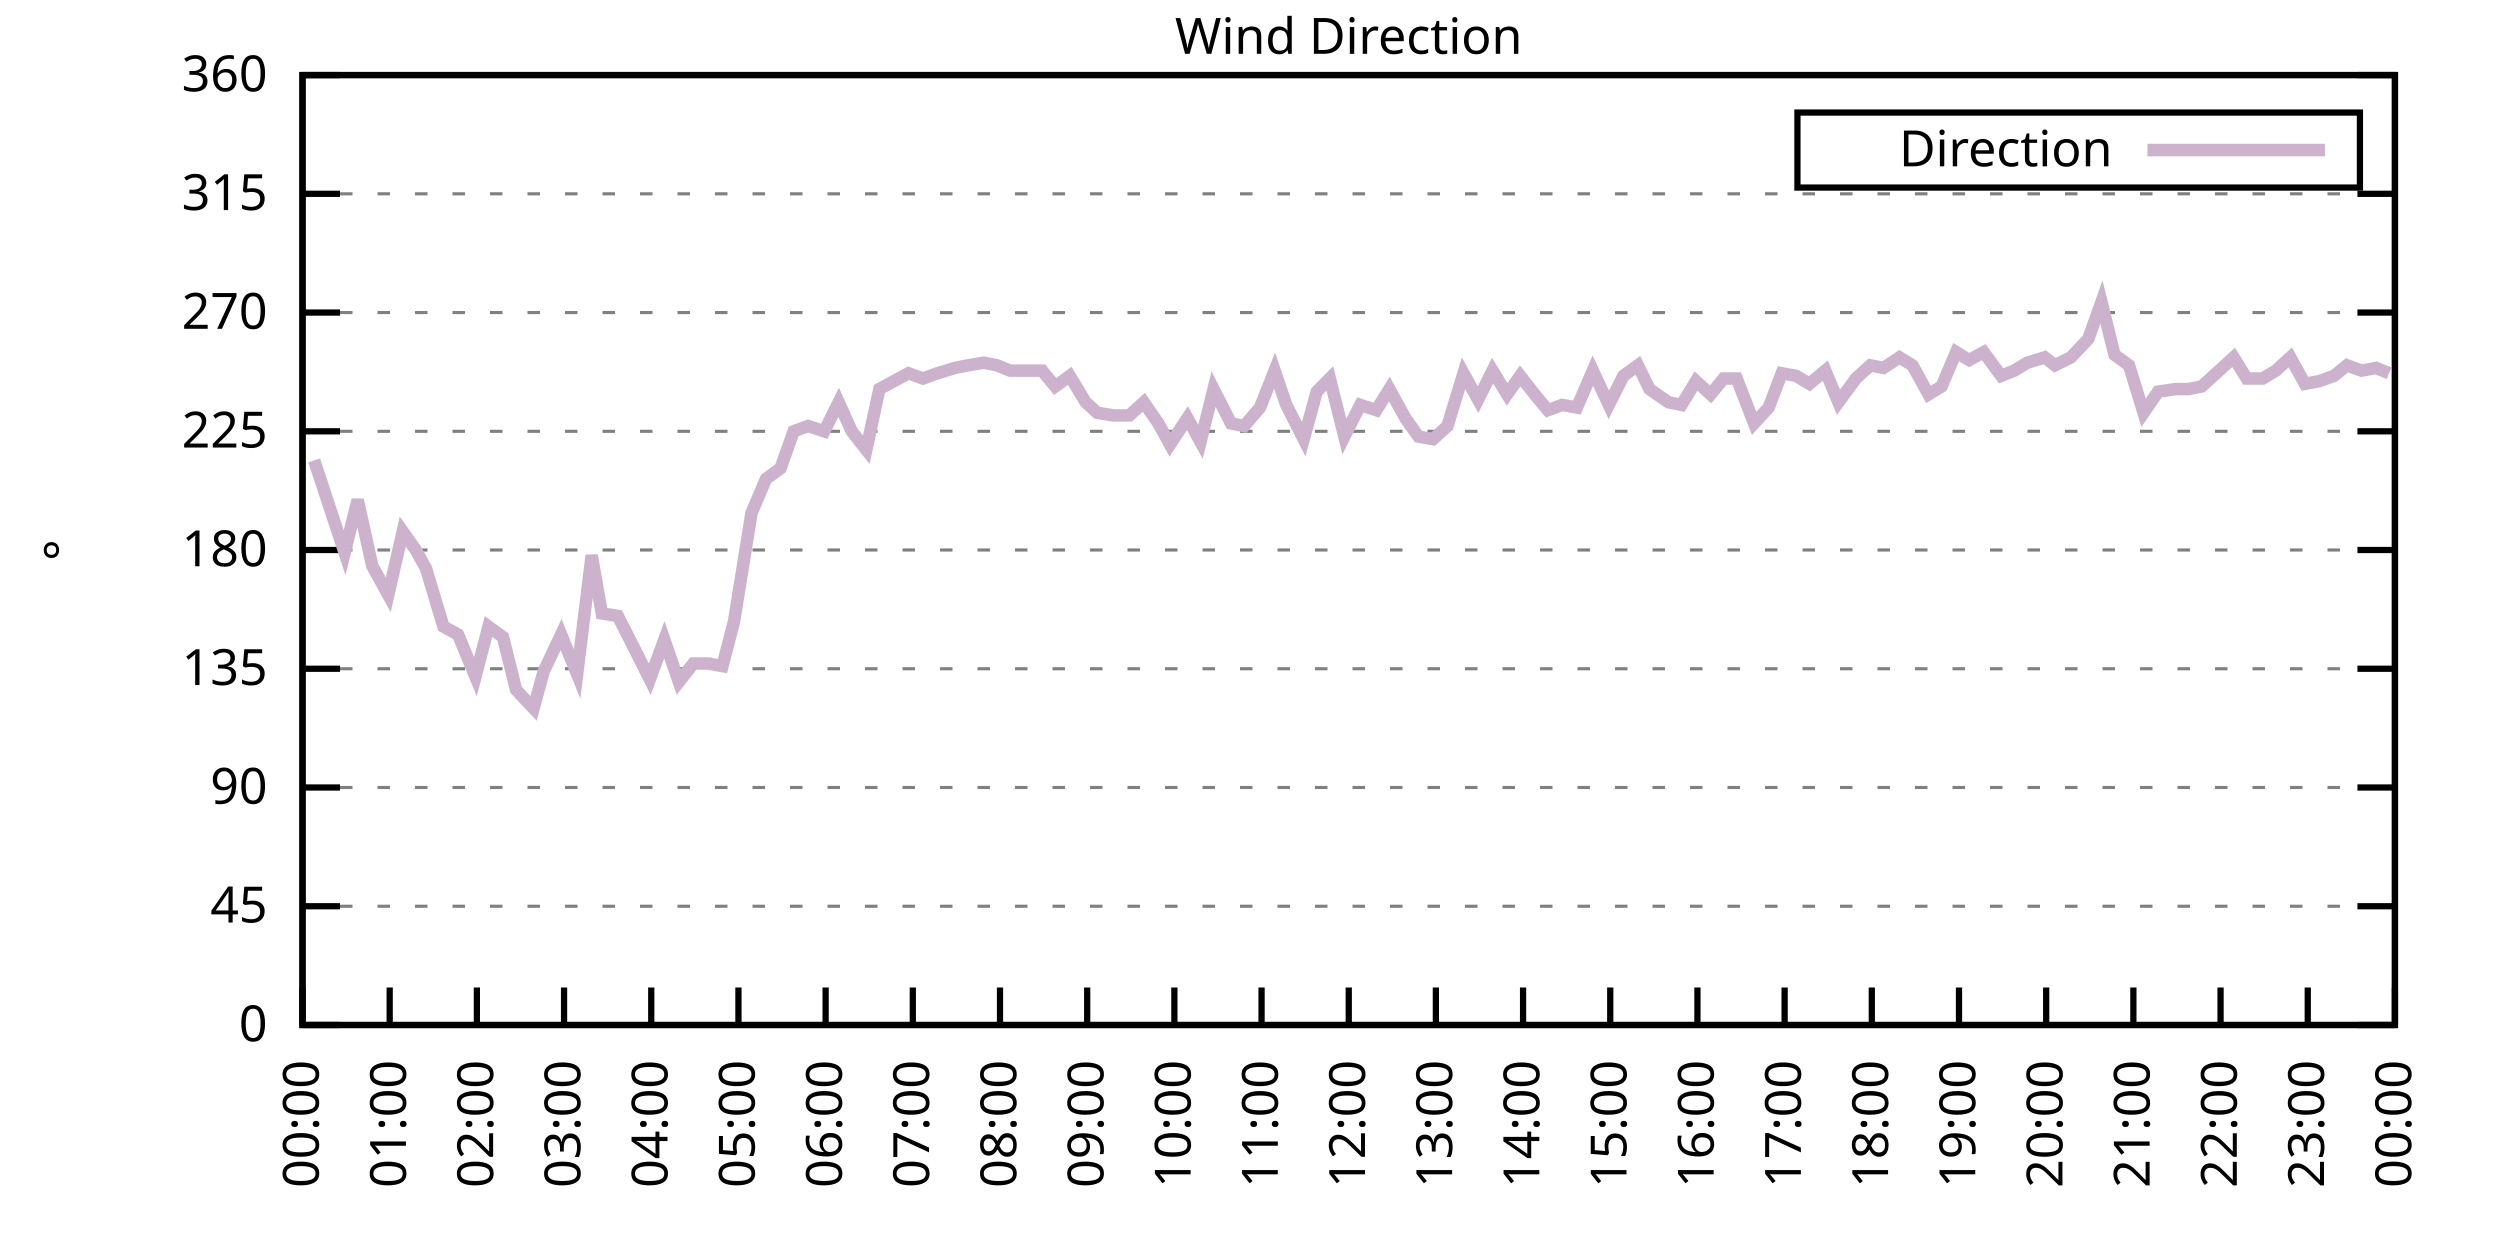
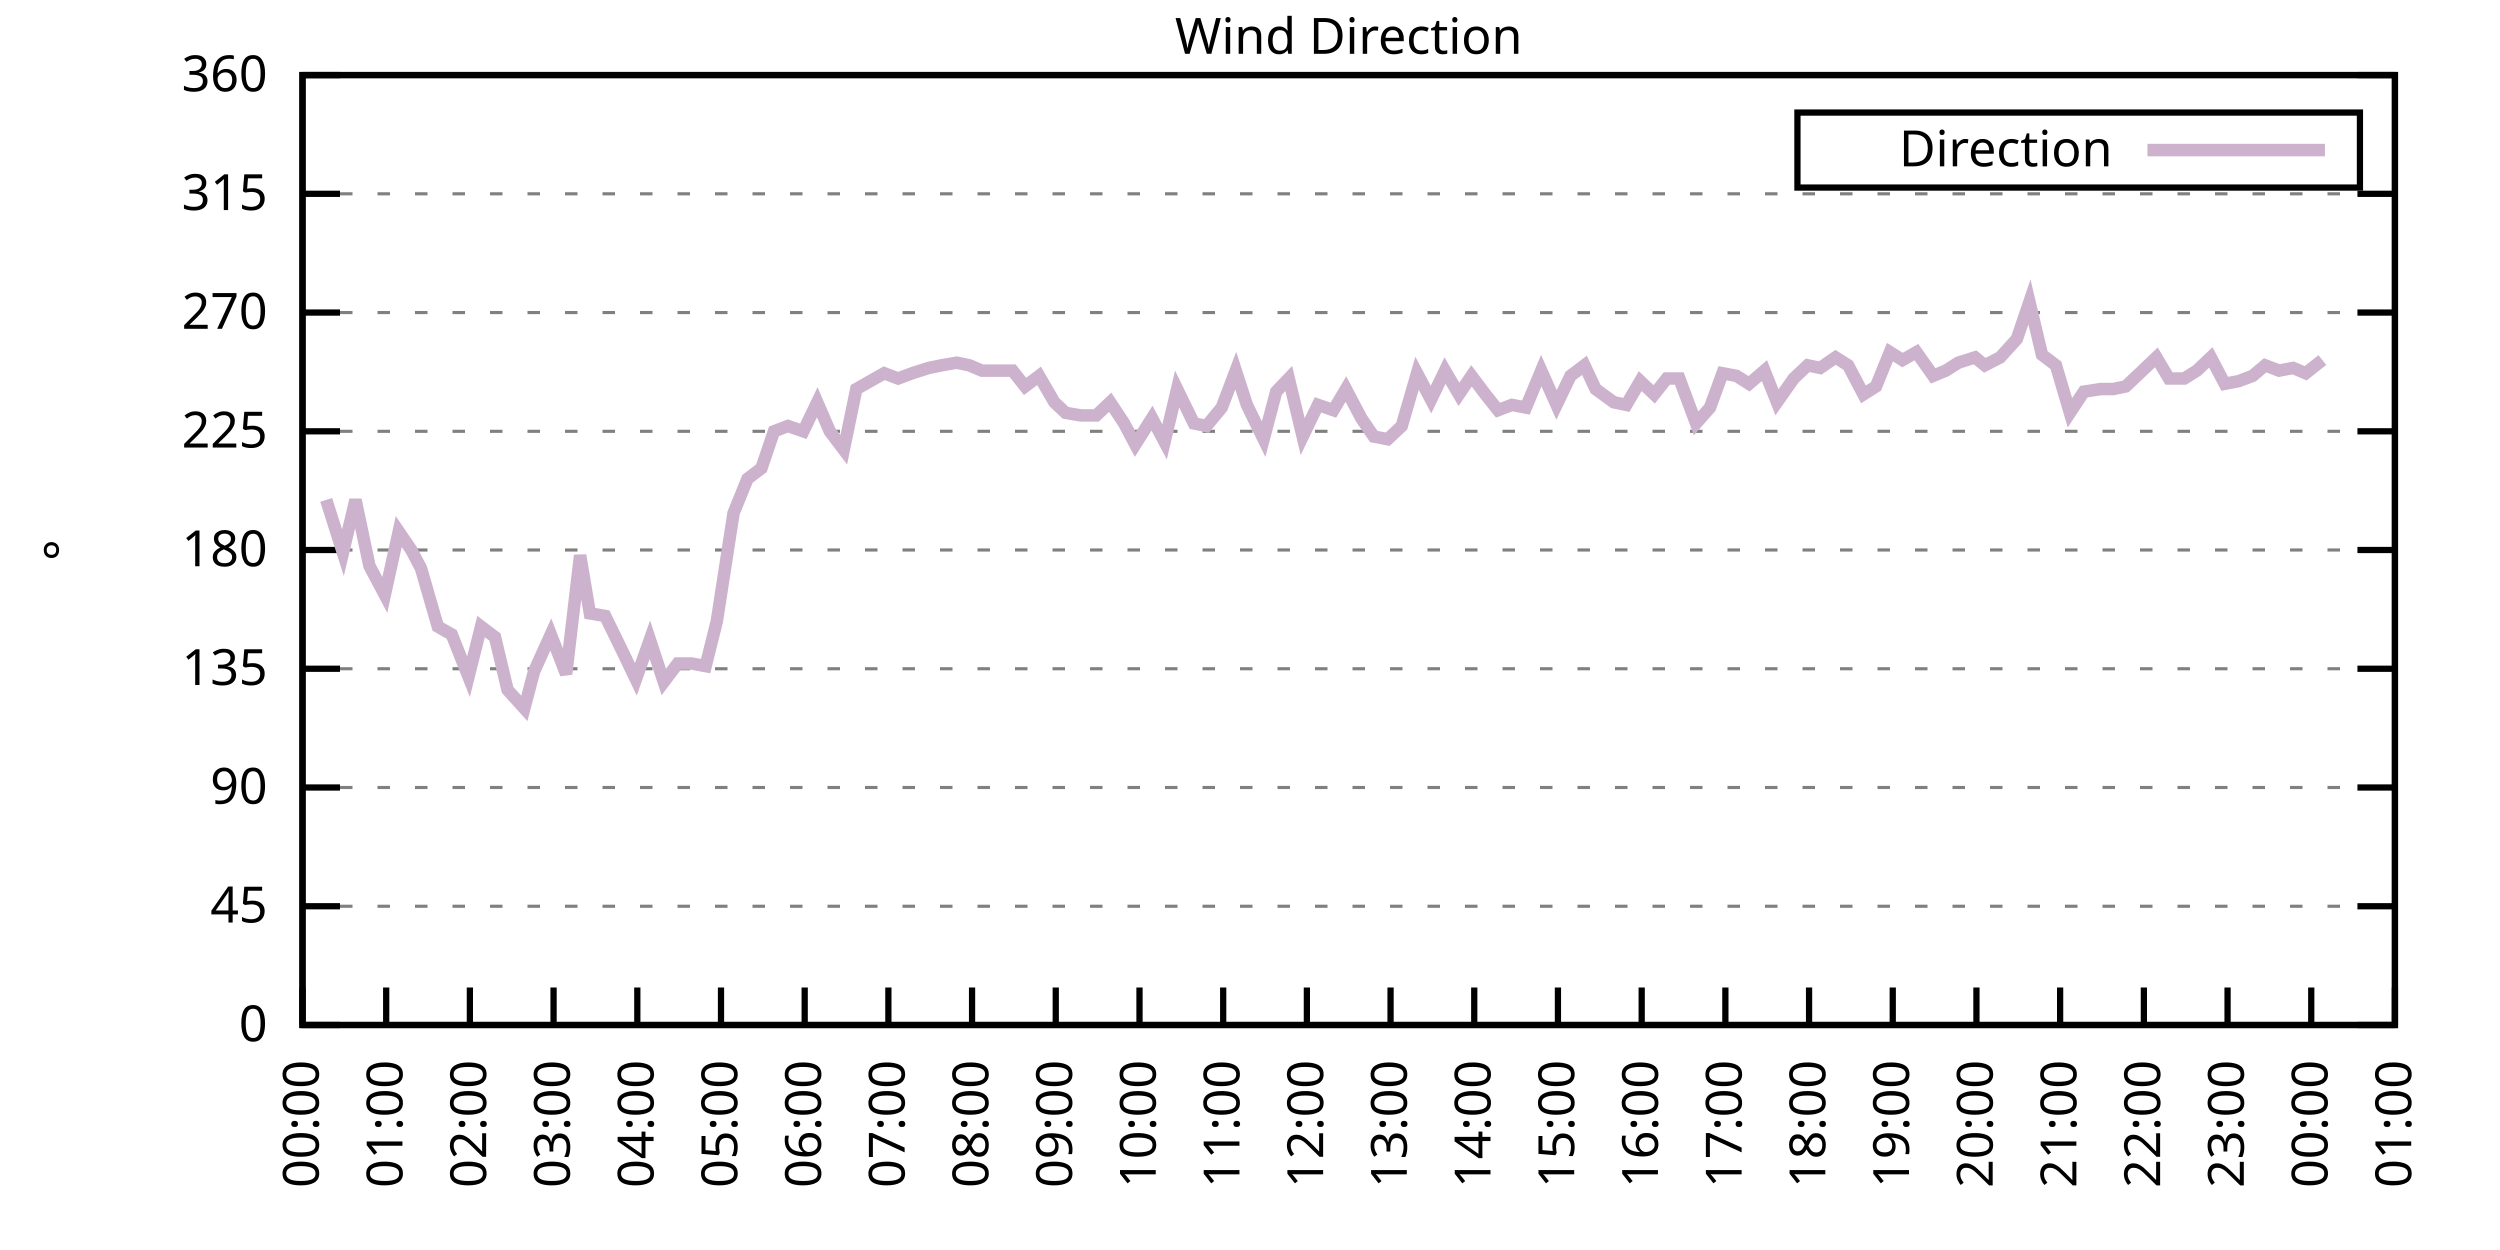
<svg xmlns="http://www.w3.org/2000/svg" xmlns:xlink="http://www.w3.org/1999/xlink" width="400" height="200" viewBox="0 0 400 200">
  <g id="gnuplot_canvas">
    <rect x="0" y="0" width="400" height="200" fill="none" />
    <defs>
      <circle id="gpDot" r="0.5" stroke-width="0.5" stroke="currentColor" />
      <path id="gpPt0" stroke-width="0.333" stroke="currentColor" d="M-1,0 h2 M0,-1 v2" />
      <path id="gpPt1" stroke-width="0.333" stroke="currentColor" d="M-1,-1 L1,1 M1,-1 L-1,1" />
      <path id="gpPt2" stroke-width="0.333" stroke="currentColor" d="M-1,0 L1,0 M0,-1 L0,1 M-1,-1 L1,1 M-1,1 L1,-1" />
      <rect id="gpPt3" stroke-width="0.333" stroke="currentColor" x="-1" y="-1" width="2" height="2" />
      <rect id="gpPt4" stroke-width="0.333" stroke="currentColor" fill="currentColor" x="-1" y="-1" width="2" height="2" />
      <circle id="gpPt5" stroke-width="0.333" stroke="currentColor" cx="0" cy="0" r="1" />
      <use xlink:href="#gpPt5" id="gpPt6" fill="currentColor" stroke="none" />
      <path id="gpPt7" stroke-width="0.333" stroke="currentColor" d="M0,-1.33 L-1.33,0.67 L1.33,0.67 z" />
      <use xlink:href="#gpPt7" id="gpPt8" fill="currentColor" stroke="none" />
      <use xlink:href="#gpPt7" id="gpPt9" stroke="currentColor" transform="rotate(180)" />
      <use xlink:href="#gpPt9" id="gpPt10" fill="currentColor" stroke="none" />
      <use xlink:href="#gpPt3" id="gpPt11" stroke="currentColor" transform="rotate(45)" />
      <use xlink:href="#gpPt11" id="gpPt12" fill="currentColor" stroke="none" />
      <path id="gpPt13" stroke-width="0.333" stroke="currentColor" d="M0,1.330 L1.265,0.411 L0.782,-1.067 L-0.782,-1.076 L-1.265,0.411 z" />
      <use xlink:href="#gpPt13" id="gpPt14" fill="currentColor" stroke="none" />
      <filter id="textbox" filterUnits="objectBoundingBox" x="0" y="0" height="1" width="1">
        <feFlood flood-color="white" flood-opacity="1" result="bgnd" />
        <feComposite in="SourceGraphic" in2="bgnd" operator="atop" />
      </filter>
      <filter id="greybox" filterUnits="objectBoundingBox" x="0" y="0" height="1" width="1">
        <feFlood flood-color="lightgrey" flood-opacity="1" result="grey" />
        <feComposite in="SourceGraphic" in2="grey" operator="atop" />
      </filter>
    </defs>
    <g fill="none" color="white" stroke="currentColor" stroke-width="1.00" stroke-linecap="butt" stroke-linejoin="miter">
</g>
    <g fill="none" color="black" stroke="currentColor" stroke-width="1.00" stroke-linecap="butt" stroke-linejoin="miter">
      <g stroke="none" shape-rendering="crispEdges">
        <polygon fill="rgb(255, 255, 255)" points="48.40,164.00 383.18,164.00 383.18,12.02 48.40,12.02 " />
      </g>
    </g>
    <g fill="none" color="black" stroke="currentColor" stroke-width="1.00" stroke-linecap="butt" stroke-linejoin="miter">
</g>
    <g fill="none" color="black" stroke="black" stroke-width="0.50" stroke-linecap="butt" stroke-linejoin="miter">
</g>
    <g fill="none" color="gray" stroke="currentColor" stroke-width="0.50" stroke-linecap="butt" stroke-linejoin="miter">
      <path stroke="gray" stroke-dasharray="2,4" class="gridline" d="M48.40,164.00 L383.19,164.00  " />
    </g>
    <g fill="none" color="gray" stroke="gray" stroke-width="1.00" stroke-linecap="butt" stroke-linejoin="miter">
</g>
    <g fill="none" color="black" stroke="currentColor" stroke-width="1.00" stroke-linecap="butt" stroke-linejoin="miter">
      <path stroke="black" d="M48.40,164.00 L54.40,164.00 M383.19,164.00 L377.19,164.00  " />
      <g transform="translate(42.80,166.60)" stroke="none" fill="black" font-family="Sans" font-size="8.00" text-anchor="end">
        <text>
          <tspan font-family="Sans"> 0</tspan>
        </text>
      </g>
    </g>
    <g fill="none" color="black" stroke="currentColor" stroke-width="1.00" stroke-linecap="butt" stroke-linejoin="miter">
</g>
    <g fill="none" color="black" stroke="black" stroke-width="0.50" stroke-linecap="butt" stroke-linejoin="miter">
</g>
    <g fill="none" color="gray" stroke="currentColor" stroke-width="0.50" stroke-linecap="butt" stroke-linejoin="miter">
      <path stroke="gray" stroke-dasharray="2,4" class="gridline" d="M48.40,145.00 L383.19,145.00  " />
    </g>
    <g fill="none" color="gray" stroke="gray" stroke-width="1.00" stroke-linecap="butt" stroke-linejoin="miter">
</g>
    <g fill="none" color="black" stroke="currentColor" stroke-width="1.00" stroke-linecap="butt" stroke-linejoin="miter">
      <path stroke="black" d="M48.40,145.00 L54.40,145.00 M383.19,145.00 L377.19,145.00  " />
      <g transform="translate(42.80,147.60)" stroke="none" fill="black" font-family="Sans" font-size="8.00" text-anchor="end">
        <text>
          <tspan font-family="Sans"> 45</tspan>
        </text>
      </g>
    </g>
    <g fill="none" color="black" stroke="currentColor" stroke-width="1.00" stroke-linecap="butt" stroke-linejoin="miter">
</g>
    <g fill="none" color="black" stroke="black" stroke-width="0.50" stroke-linecap="butt" stroke-linejoin="miter">
</g>
    <g fill="none" color="gray" stroke="currentColor" stroke-width="0.50" stroke-linecap="butt" stroke-linejoin="miter">
      <path stroke="gray" stroke-dasharray="2,4" class="gridline" d="M48.40,126.00 L383.19,126.00  " />
    </g>
    <g fill="none" color="gray" stroke="gray" stroke-width="1.00" stroke-linecap="butt" stroke-linejoin="miter">
</g>
    <g fill="none" color="black" stroke="currentColor" stroke-width="1.00" stroke-linecap="butt" stroke-linejoin="miter">
      <path stroke="black" d="M48.40,126.00 L54.40,126.00 M383.19,126.00 L377.19,126.00  " />
      <g transform="translate(42.80,128.60)" stroke="none" fill="black" font-family="Sans" font-size="8.00" text-anchor="end">
        <text>
          <tspan font-family="Sans"> 90</tspan>
        </text>
      </g>
    </g>
    <g fill="none" color="black" stroke="currentColor" stroke-width="1.00" stroke-linecap="butt" stroke-linejoin="miter">
</g>
    <g fill="none" color="black" stroke="black" stroke-width="0.50" stroke-linecap="butt" stroke-linejoin="miter">
</g>
    <g fill="none" color="gray" stroke="currentColor" stroke-width="0.50" stroke-linecap="butt" stroke-linejoin="miter">
      <path stroke="gray" stroke-dasharray="2,4" class="gridline" d="M48.40,107.00 L383.19,107.00  " />
    </g>
    <g fill="none" color="gray" stroke="gray" stroke-width="1.00" stroke-linecap="butt" stroke-linejoin="miter">
</g>
    <g fill="none" color="black" stroke="currentColor" stroke-width="1.00" stroke-linecap="butt" stroke-linejoin="miter">
      <path stroke="black" d="M48.40,107.00 L54.40,107.00 M383.19,107.00 L377.19,107.00  " />
      <g transform="translate(42.80,109.60)" stroke="none" fill="black" font-family="Sans" font-size="8.00" text-anchor="end">
        <text>
          <tspan font-family="Sans"> 135</tspan>
        </text>
      </g>
    </g>
    <g fill="none" color="black" stroke="currentColor" stroke-width="1.00" stroke-linecap="butt" stroke-linejoin="miter">
</g>
    <g fill="none" color="black" stroke="black" stroke-width="0.50" stroke-linecap="butt" stroke-linejoin="miter">
</g>
    <g fill="none" color="gray" stroke="currentColor" stroke-width="0.50" stroke-linecap="butt" stroke-linejoin="miter">
      <path stroke="gray" stroke-dasharray="2,4" class="gridline" d="M48.40,88.00 L383.19,88.00  " />
    </g>
    <g fill="none" color="gray" stroke="gray" stroke-width="1.00" stroke-linecap="butt" stroke-linejoin="miter">
</g>
    <g fill="none" color="black" stroke="currentColor" stroke-width="1.00" stroke-linecap="butt" stroke-linejoin="miter">
      <path stroke="black" d="M48.40,88.00 L54.40,88.00 M383.19,88.00 L377.19,88.00  " />
      <g transform="translate(42.80,90.60)" stroke="none" fill="black" font-family="Sans" font-size="8.00" text-anchor="end">
        <text>
          <tspan font-family="Sans"> 180</tspan>
        </text>
      </g>
    </g>
    <g fill="none" color="black" stroke="currentColor" stroke-width="1.00" stroke-linecap="butt" stroke-linejoin="miter">
</g>
    <g fill="none" color="black" stroke="black" stroke-width="0.50" stroke-linecap="butt" stroke-linejoin="miter">
</g>
    <g fill="none" color="gray" stroke="currentColor" stroke-width="0.50" stroke-linecap="butt" stroke-linejoin="miter">
      <path stroke="gray" stroke-dasharray="2,4" class="gridline" d="M48.40,69.01 L383.19,69.01  " />
    </g>
    <g fill="none" color="gray" stroke="gray" stroke-width="1.00" stroke-linecap="butt" stroke-linejoin="miter">
</g>
    <g fill="none" color="black" stroke="currentColor" stroke-width="1.00" stroke-linecap="butt" stroke-linejoin="miter">
      <path stroke="black" d="M48.40,69.01 L54.40,69.01 M383.19,69.01 L377.19,69.01  " />
      <g transform="translate(42.80,71.61)" stroke="none" fill="black" font-family="Sans" font-size="8.00" text-anchor="end">
        <text>
          <tspan font-family="Sans"> 225</tspan>
        </text>
      </g>
    </g>
    <g fill="none" color="black" stroke="currentColor" stroke-width="1.00" stroke-linecap="butt" stroke-linejoin="miter">
</g>
    <g fill="none" color="black" stroke="black" stroke-width="0.50" stroke-linecap="butt" stroke-linejoin="miter">
</g>
    <g fill="none" color="gray" stroke="currentColor" stroke-width="0.50" stroke-linecap="butt" stroke-linejoin="miter">
      <path stroke="gray" stroke-dasharray="2,4" class="gridline" d="M48.40,50.01 L383.19,50.01  " />
    </g>
    <g fill="none" color="gray" stroke="gray" stroke-width="1.00" stroke-linecap="butt" stroke-linejoin="miter">
</g>
    <g fill="none" color="black" stroke="currentColor" stroke-width="1.00" stroke-linecap="butt" stroke-linejoin="miter">
      <path stroke="black" d="M48.40,50.01 L54.40,50.01 M383.19,50.01 L377.19,50.01  " />
      <g transform="translate(42.80,52.61)" stroke="none" fill="black" font-family="Sans" font-size="8.00" text-anchor="end">
        <text>
          <tspan font-family="Sans"> 270</tspan>
        </text>
      </g>
    </g>
    <g fill="none" color="black" stroke="currentColor" stroke-width="1.00" stroke-linecap="butt" stroke-linejoin="miter">
</g>
    <g fill="none" color="black" stroke="black" stroke-width="0.50" stroke-linecap="butt" stroke-linejoin="miter">
</g>
    <g fill="none" color="gray" stroke="currentColor" stroke-width="0.50" stroke-linecap="butt" stroke-linejoin="miter">
      <path stroke="gray" stroke-dasharray="2,4" class="gridline" d="M48.40,31.01 L383.19,31.01  " />
    </g>
    <g fill="none" color="gray" stroke="gray" stroke-width="1.00" stroke-linecap="butt" stroke-linejoin="miter">
</g>
    <g fill="none" color="black" stroke="currentColor" stroke-width="1.00" stroke-linecap="butt" stroke-linejoin="miter">
      <path stroke="black" d="M48.40,31.01 L54.40,31.01 M383.19,31.01 L377.19,31.01  " />
      <g transform="translate(42.80,33.61)" stroke="none" fill="black" font-family="Sans" font-size="8.00" text-anchor="end">
        <text>
          <tspan font-family="Sans"> 315</tspan>
        </text>
      </g>
    </g>
    <g fill="none" color="black" stroke="currentColor" stroke-width="1.00" stroke-linecap="butt" stroke-linejoin="miter">
</g>
    <g fill="none" color="black" stroke="black" stroke-width="0.50" stroke-linecap="butt" stroke-linejoin="miter">
</g>
    <g fill="none" color="gray" stroke="currentColor" stroke-width="0.50" stroke-linecap="butt" stroke-linejoin="miter">
      <path stroke="gray" stroke-dasharray="2,4" class="gridline" d="M48.40,12.01 L383.19,12.01  " />
    </g>
    <g fill="none" color="gray" stroke="gray" stroke-width="1.00" stroke-linecap="butt" stroke-linejoin="miter">
</g>
    <g fill="none" color="black" stroke="currentColor" stroke-width="1.00" stroke-linecap="butt" stroke-linejoin="miter">
      <path stroke="black" d="M48.40,12.01 L54.40,12.01 M383.19,12.01 L377.19,12.01  " />
      <g transform="translate(42.80,14.61)" stroke="none" fill="black" font-family="Sans" font-size="8.00" text-anchor="end">
        <text>
          <tspan font-family="Sans"> 360</tspan>
        </text>
      </g>
    </g>
    <g fill="none" color="black" stroke="currentColor" stroke-width="1.00" stroke-linecap="butt" stroke-linejoin="miter">
      <path stroke="black" d="M48.40,164.00 L48.40,158.00  " />
      <g transform="translate(51.00,169.60) rotate(270.00)" stroke="none" fill="black" font-family="Sans" font-size="8.00" text-anchor="end">
        <text>
          <tspan font-family="Sans">00:00</tspan>
        </text>
      </g>
    </g>
    <g fill="none" color="black" stroke="currentColor" stroke-width="1.00" stroke-linecap="butt" stroke-linejoin="miter">
-       <path stroke="black" d="M62.35,164.00 L62.35,158.00  " />
-       <g transform="translate(64.95,169.60) rotate(270.00)" stroke="none" fill="black" font-family="Sans" font-size="8.00" text-anchor="end">
+       <path stroke="black" d="M61.79,164.00 L61.79,158.00  " />
+       <g transform="translate(64.39,169.60) rotate(270.00)" stroke="none" fill="black" font-family="Sans" font-size="8.00" text-anchor="end">
        <text>
          <tspan font-family="Sans">01:00</tspan>
        </text>
      </g>
    </g>
    <g fill="none" color="black" stroke="currentColor" stroke-width="1.00" stroke-linecap="butt" stroke-linejoin="miter">
-       <path stroke="black" d="M76.30,164.00 L76.30,158.00  " />
-       <g transform="translate(78.90,169.60) rotate(270.00)" stroke="none" fill="black" font-family="Sans" font-size="8.00" text-anchor="end">
+       <path stroke="black" d="M75.18,164.00 L75.18,158.00  " />
+       <g transform="translate(77.78,169.60) rotate(270.00)" stroke="none" fill="black" font-family="Sans" font-size="8.00" text-anchor="end">
        <text>
          <tspan font-family="Sans">02:00</tspan>
        </text>
      </g>
    </g>
    <g fill="none" color="black" stroke="currentColor" stroke-width="1.00" stroke-linecap="butt" stroke-linejoin="miter">
-       <path stroke="black" d="M90.25,164.00 L90.25,158.00  " />
-       <g transform="translate(92.85,169.60) rotate(270.00)" stroke="none" fill="black" font-family="Sans" font-size="8.00" text-anchor="end">
+       <path stroke="black" d="M88.57,164.00 L88.57,158.00  " />
+       <g transform="translate(91.17,169.60) rotate(270.00)" stroke="none" fill="black" font-family="Sans" font-size="8.00" text-anchor="end">
        <text>
          <tspan font-family="Sans">03:00</tspan>
        </text>
      </g>
    </g>
    <g fill="none" color="black" stroke="currentColor" stroke-width="1.00" stroke-linecap="butt" stroke-linejoin="miter">
-       <path stroke="black" d="M104.20,164.00 L104.20,158.00  " />
-       <g transform="translate(106.80,169.60) rotate(270.00)" stroke="none" fill="black" font-family="Sans" font-size="8.00" text-anchor="end">
+       <path stroke="black" d="M101.97,164.00 L101.97,158.00  " />
+       <g transform="translate(104.57,169.60) rotate(270.00)" stroke="none" fill="black" font-family="Sans" font-size="8.00" text-anchor="end">
        <text>
          <tspan font-family="Sans">04:00</tspan>
        </text>
      </g>
    </g>
    <g fill="none" color="black" stroke="currentColor" stroke-width="1.00" stroke-linecap="butt" stroke-linejoin="miter">
-       <path stroke="black" d="M118.15,164.00 L118.15,158.00  " />
-       <g transform="translate(120.75,169.60) rotate(270.00)" stroke="none" fill="black" font-family="Sans" font-size="8.00" text-anchor="end">
+       <path stroke="black" d="M115.36,164.00 L115.36,158.00  " />
+       <g transform="translate(117.96,169.60) rotate(270.00)" stroke="none" fill="black" font-family="Sans" font-size="8.00" text-anchor="end">
        <text>
          <tspan font-family="Sans">05:00</tspan>
        </text>
      </g>
    </g>
    <g fill="none" color="black" stroke="currentColor" stroke-width="1.00" stroke-linecap="butt" stroke-linejoin="miter">
-       <path stroke="black" d="M132.10,164.00 L132.10,158.00  " />
-       <g transform="translate(134.70,169.60) rotate(270.00)" stroke="none" fill="black" font-family="Sans" font-size="8.00" text-anchor="end">
+       <path stroke="black" d="M128.75,164.00 L128.75,158.00  " />
+       <g transform="translate(131.35,169.60) rotate(270.00)" stroke="none" fill="black" font-family="Sans" font-size="8.00" text-anchor="end">
        <text>
          <tspan font-family="Sans">06:00</tspan>
        </text>
      </g>
    </g>
    <g fill="none" color="black" stroke="currentColor" stroke-width="1.00" stroke-linecap="butt" stroke-linejoin="miter">
-       <path stroke="black" d="M146.05,164.00 L146.05,158.00  " />
-       <g transform="translate(148.65,169.60) rotate(270.00)" stroke="none" fill="black" font-family="Sans" font-size="8.00" text-anchor="end">
+       <path stroke="black" d="M142.14,164.00 L142.14,158.00  " />
+       <g transform="translate(144.74,169.60) rotate(270.00)" stroke="none" fill="black" font-family="Sans" font-size="8.00" text-anchor="end">
        <text>
          <tspan font-family="Sans">07:00</tspan>
        </text>
      </g>
    </g>
    <g fill="none" color="black" stroke="currentColor" stroke-width="1.00" stroke-linecap="butt" stroke-linejoin="miter">
-       <path stroke="black" d="M160.00,164.00 L160.00,158.00  " />
-       <g transform="translate(162.60,169.60) rotate(270.00)" stroke="none" fill="black" font-family="Sans" font-size="8.00" text-anchor="end">
+       <path stroke="black" d="M155.53,164.00 L155.53,158.00  " />
+       <g transform="translate(158.13,169.60) rotate(270.00)" stroke="none" fill="black" font-family="Sans" font-size="8.00" text-anchor="end">
        <text>
          <tspan font-family="Sans">08:00</tspan>
        </text>
      </g>
    </g>
    <g fill="none" color="black" stroke="currentColor" stroke-width="1.00" stroke-linecap="butt" stroke-linejoin="miter">
-       <path stroke="black" d="M173.95,164.00 L173.95,158.00  " />
-       <g transform="translate(176.55,169.60) rotate(270.00)" stroke="none" fill="black" font-family="Sans" font-size="8.00" text-anchor="end">
+       <path stroke="black" d="M168.92,164.00 L168.92,158.00  " />
+       <g transform="translate(171.52,169.60) rotate(270.00)" stroke="none" fill="black" font-family="Sans" font-size="8.00" text-anchor="end">
        <text>
          <tspan font-family="Sans">09:00</tspan>
        </text>
      </g>
    </g>
    <g fill="none" color="black" stroke="currentColor" stroke-width="1.00" stroke-linecap="butt" stroke-linejoin="miter">
-       <path stroke="black" d="M187.90,164.00 L187.90,158.00  " />
-       <g transform="translate(190.50,169.60) rotate(270.00)" stroke="none" fill="black" font-family="Sans" font-size="8.00" text-anchor="end">
+       <path stroke="black" d="M182.32,164.00 L182.32,158.00  " />
+       <g transform="translate(184.92,169.60) rotate(270.00)" stroke="none" fill="black" font-family="Sans" font-size="8.00" text-anchor="end">
        <text>
          <tspan font-family="Sans">10:00</tspan>
        </text>
      </g>
    </g>
    <g fill="none" color="black" stroke="currentColor" stroke-width="1.00" stroke-linecap="butt" stroke-linejoin="miter">
-       <path stroke="black" d="M201.85,164.00 L201.85,158.00  " />
-       <g transform="translate(204.45,169.60) rotate(270.00)" stroke="none" fill="black" font-family="Sans" font-size="8.00" text-anchor="end">
+       <path stroke="black" d="M195.71,164.00 L195.71,158.00  " />
+       <g transform="translate(198.31,169.60) rotate(270.00)" stroke="none" fill="black" font-family="Sans" font-size="8.00" text-anchor="end">
        <text>
          <tspan font-family="Sans">11:00</tspan>
        </text>
      </g>
    </g>
    <g fill="none" color="black" stroke="currentColor" stroke-width="1.00" stroke-linecap="butt" stroke-linejoin="miter">
-       <path stroke="black" d="M215.80,164.00 L215.80,158.00  " />
-       <g transform="translate(218.40,169.60) rotate(270.00)" stroke="none" fill="black" font-family="Sans" font-size="8.00" text-anchor="end">
+       <path stroke="black" d="M209.10,164.00 L209.10,158.00  " />
+       <g transform="translate(211.70,169.60) rotate(270.00)" stroke="none" fill="black" font-family="Sans" font-size="8.00" text-anchor="end">
        <text>
          <tspan font-family="Sans">12:00</tspan>
        </text>
      </g>
    </g>
    <g fill="none" color="black" stroke="currentColor" stroke-width="1.00" stroke-linecap="butt" stroke-linejoin="miter">
-       <path stroke="black" d="M229.74,164.00 L229.74,158.00  " />
-       <g transform="translate(232.34,169.60) rotate(270.00)" stroke="none" fill="black" font-family="Sans" font-size="8.00" text-anchor="end">
+       <path stroke="black" d="M222.49,164.00 L222.49,158.00  " />
+       <g transform="translate(225.09,169.60) rotate(270.00)" stroke="none" fill="black" font-family="Sans" font-size="8.00" text-anchor="end">
        <text>
          <tspan font-family="Sans">13:00</tspan>
        </text>
      </g>
    </g>
    <g fill="none" color="black" stroke="currentColor" stroke-width="1.00" stroke-linecap="butt" stroke-linejoin="miter">
-       <path stroke="black" d="M243.69,164.00 L243.69,158.00  " />
-       <g transform="translate(246.29,169.60) rotate(270.00)" stroke="none" fill="black" font-family="Sans" font-size="8.00" text-anchor="end">
+       <path stroke="black" d="M235.88,164.00 L235.88,158.00  " />
+       <g transform="translate(238.48,169.60) rotate(270.00)" stroke="none" fill="black" font-family="Sans" font-size="8.00" text-anchor="end">
        <text>
          <tspan font-family="Sans">14:00</tspan>
        </text>
      </g>
    </g>
    <g fill="none" color="black" stroke="currentColor" stroke-width="1.00" stroke-linecap="butt" stroke-linejoin="miter">
-       <path stroke="black" d="M257.64,164.00 L257.64,158.00  " />
-       <g transform="translate(260.24,169.60) rotate(270.00)" stroke="none" fill="black" font-family="Sans" font-size="8.00" text-anchor="end">
+       <path stroke="black" d="M249.27,164.00 L249.27,158.00  " />
+       <g transform="translate(251.87,169.60) rotate(270.00)" stroke="none" fill="black" font-family="Sans" font-size="8.00" text-anchor="end">
        <text>
          <tspan font-family="Sans">15:00</tspan>
        </text>
      </g>
    </g>
    <g fill="none" color="black" stroke="currentColor" stroke-width="1.00" stroke-linecap="butt" stroke-linejoin="miter">
-       <path stroke="black" d="M271.59,164.00 L271.59,158.00  " />
-       <g transform="translate(274.19,169.60) rotate(270.00)" stroke="none" fill="black" font-family="Sans" font-size="8.00" text-anchor="end">
+       <path stroke="black" d="M262.67,164.00 L262.67,158.00  " />
+       <g transform="translate(265.27,169.60) rotate(270.00)" stroke="none" fill="black" font-family="Sans" font-size="8.00" text-anchor="end">
        <text>
          <tspan font-family="Sans">16:00</tspan>
        </text>
      </g>
    </g>
    <g fill="none" color="black" stroke="currentColor" stroke-width="1.00" stroke-linecap="butt" stroke-linejoin="miter">
-       <path stroke="black" d="M285.54,164.00 L285.54,158.00  " />
-       <g transform="translate(288.14,169.60) rotate(270.00)" stroke="none" fill="black" font-family="Sans" font-size="8.00" text-anchor="end">
+       <path stroke="black" d="M276.06,164.00 L276.06,158.00  " />
+       <g transform="translate(278.66,169.60) rotate(270.00)" stroke="none" fill="black" font-family="Sans" font-size="8.00" text-anchor="end">
        <text>
          <tspan font-family="Sans">17:00</tspan>
        </text>
      </g>
    </g>
    <g fill="none" color="black" stroke="currentColor" stroke-width="1.00" stroke-linecap="butt" stroke-linejoin="miter">
-       <path stroke="black" d="M299.49,164.00 L299.49,158.00  " />
-       <g transform="translate(302.09,169.60) rotate(270.00)" stroke="none" fill="black" font-family="Sans" font-size="8.00" text-anchor="end">
+       <path stroke="black" d="M289.45,164.00 L289.45,158.00  " />
+       <g transform="translate(292.05,169.60) rotate(270.00)" stroke="none" fill="black" font-family="Sans" font-size="8.00" text-anchor="end">
        <text>
          <tspan font-family="Sans">18:00</tspan>
        </text>
      </g>
    </g>
    <g fill="none" color="black" stroke="currentColor" stroke-width="1.00" stroke-linecap="butt" stroke-linejoin="miter">
-       <path stroke="black" d="M313.44,164.00 L313.44,158.00  " />
-       <g transform="translate(316.04,169.60) rotate(270.00)" stroke="none" fill="black" font-family="Sans" font-size="8.00" text-anchor="end">
+       <path stroke="black" d="M302.84,164.00 L302.84,158.00  " />
+       <g transform="translate(305.44,169.60) rotate(270.00)" stroke="none" fill="black" font-family="Sans" font-size="8.00" text-anchor="end">
        <text>
          <tspan font-family="Sans">19:00</tspan>
        </text>
      </g>
    </g>
    <g fill="none" color="black" stroke="currentColor" stroke-width="1.00" stroke-linecap="butt" stroke-linejoin="miter">
-       <path stroke="black" d="M327.39,164.00 L327.39,158.00  " />
-       <g transform="translate(329.99,169.60) rotate(270.00)" stroke="none" fill="black" font-family="Sans" font-size="8.00" text-anchor="end">
+       <path stroke="black" d="M316.23,164.00 L316.23,158.00  " />
+       <g transform="translate(318.83,169.60) rotate(270.00)" stroke="none" fill="black" font-family="Sans" font-size="8.00" text-anchor="end">
        <text>
          <tspan font-family="Sans">20:00</tspan>
        </text>
      </g>
    </g>
    <g fill="none" color="black" stroke="currentColor" stroke-width="1.00" stroke-linecap="butt" stroke-linejoin="miter">
-       <path stroke="black" d="M341.34,164.00 L341.34,158.00  " />
-       <g transform="translate(343.94,169.60) rotate(270.00)" stroke="none" fill="black" font-family="Sans" font-size="8.00" text-anchor="end">
+       <path stroke="black" d="M329.62,164.00 L329.62,158.00  " />
+       <g transform="translate(332.22,169.60) rotate(270.00)" stroke="none" fill="black" font-family="Sans" font-size="8.00" text-anchor="end">
        <text>
          <tspan font-family="Sans">21:00</tspan>
        </text>
      </g>
    </g>
    <g fill="none" color="black" stroke="currentColor" stroke-width="1.00" stroke-linecap="butt" stroke-linejoin="miter">
-       <path stroke="black" d="M355.29,164.00 L355.29,158.00  " />
-       <g transform="translate(357.89,169.60) rotate(270.00)" stroke="none" fill="black" font-family="Sans" font-size="8.00" text-anchor="end">
+       <path stroke="black" d="M343.02,164.00 L343.02,158.00  " />
+       <g transform="translate(345.62,169.60) rotate(270.00)" stroke="none" fill="black" font-family="Sans" font-size="8.00" text-anchor="end">
        <text>
          <tspan font-family="Sans">22:00</tspan>
        </text>
      </g>
    </g>
    <g fill="none" color="black" stroke="currentColor" stroke-width="1.00" stroke-linecap="butt" stroke-linejoin="miter">
-       <path stroke="black" d="M369.24,164.00 L369.24,158.00  " />
-       <g transform="translate(371.84,169.60) rotate(270.00)" stroke="none" fill="black" font-family="Sans" font-size="8.00" text-anchor="end">
+       <path stroke="black" d="M356.41,164.00 L356.41,158.00  " />
+       <g transform="translate(359.01,169.60) rotate(270.00)" stroke="none" fill="black" font-family="Sans" font-size="8.00" text-anchor="end">
        <text>
          <tspan font-family="Sans">23:00</tspan>
+         </text>
+       </g>
+     </g>
+     <g fill="none" color="black" stroke="currentColor" stroke-width="1.00" stroke-linecap="butt" stroke-linejoin="miter">
+       <path stroke="black" d="M369.80,164.00 L369.80,158.00  " />
+       <g transform="translate(372.40,169.60) rotate(270.00)" stroke="none" fill="black" font-family="Sans" font-size="8.00" text-anchor="end">
+         <text>
+           <tspan font-family="Sans">00:00</tspan>
        </text>
      </g>
    </g>
    <g fill="none" color="black" stroke="currentColor" stroke-width="1.00" stroke-linecap="butt" stroke-linejoin="miter">
      <path stroke="black" d="M383.19,164.00 L383.19,158.00  " />
      <g transform="translate(385.79,169.60) rotate(270.00)" stroke="none" fill="black" font-family="Sans" font-size="8.00" text-anchor="end">
        <text>
-           <tspan font-family="Sans">00:00</tspan>
+           <tspan font-family="Sans">01:00</tspan>
        </text>
      </g>
    </g>
    <g fill="none" color="black" stroke="currentColor" stroke-width="1.00" stroke-linecap="butt" stroke-linejoin="miter">
</g>
    <g fill="none" color="black" stroke="currentColor" stroke-width="1.00" stroke-linecap="butt" stroke-linejoin="miter">
      <path stroke="black" d="M48.40,12.01 L48.40,164.00 L383.19,164.00 L383.19,12.01 L48.40,12.01 Z  " />
    </g>
    <g fill="none" color="black" stroke="currentColor" stroke-width="1.00" stroke-linecap="butt" stroke-linejoin="miter">
</g>
    <g fill="none" color="black" stroke="currentColor" stroke-width="1.00" stroke-linecap="butt" stroke-linejoin="miter">
      <path stroke="black" d="M287.59,30.01 L287.59,18.01 L377.59,18.01 L377.59,30.01 L287.59,30.01 Z  " />
    </g>
    <g id="Wind_direction_plot_1">
      <g fill="none" color="white" stroke="black" stroke-width="2.00" stroke-linecap="butt" stroke-linejoin="miter">
</g>
      <g fill="none" color="black" stroke="currentColor" stroke-width="2.00" stroke-linecap="butt" stroke-linejoin="miter">
        <g transform="translate(337.99,26.61)" stroke="none" fill="black" font-family="Sans" font-size="8.00" text-anchor="end">
          <text>
            <tspan font-family="Sans">Direction</tspan>
          </text>
        </g>
      </g>
      <g fill="none" color="black" stroke="currentColor" stroke-width="2.00" stroke-linecap="butt" stroke-linejoin="miter">
-         <path stroke="rgb(204, 178, 204)" d="M343.59,24.01 L371.99,24.01 M50.26,73.65 L52.35,79.98 L55.14,88.43 L57.23,79.98 L59.56,90.54 L62.12,95.18   L64.44,85.05 L66.53,88.00 L68.16,90.96 L70.95,100.25 L73.28,101.52 L76.07,108.27 L78.16,100.25 L80.48,101.94   L82.58,110.38 L85.37,113.34 L86.99,107.43 L89.78,101.52 L92.34,107.85 L94.67,88.85 L96.29,98.14 L98.85,98.56   L101.64,104.05 L103.97,108.69 L106.29,102.36 L108.62,109.11 L110.94,106.16 L113.27,106.16 L115.59,106.58 L117.45,99.40   L120.24,82.09 L122.57,76.61 L124.89,74.92 L126.98,69.01 L129.31,68.16 L131.87,69.01 L134.19,64.36 L136.28,69.01   L138.61,71.96 L140.70,62.25 L143.02,60.98 L145.35,59.72 L147.67,60.56 L150.00,59.72 L152.79,58.87 L154.88,58.45   L157.44,58.03 L159.53,58.45 L161.62,59.30 L164.41,59.30 L166.74,59.30 L168.83,61.83 L171.16,60.14 L173.71,64.36   L175.57,66.05 L178.13,66.47 L180.69,66.47 L183.01,64.36 L185.34,67.74 L187.20,71.12 L189.99,66.90 L192.08,70.70   L194.17,62.25 L196.96,67.74 L199.06,68.16 L201.61,65.21 L203.94,59.30 L205.80,64.78 L208.59,70.27 L210.68,62.67   L212.77,60.56 L215.10,69.85 L217.65,64.78 L220.21,65.63 L222.30,62.25 L224.86,66.90 L226.95,69.85 L229.28,70.27   L231.60,68.16 L234.16,59.72 L236.49,63.94 L238.81,59.30 L241.14,63.10 L243.23,60.14 L245.55,63.10 L247.65,65.63   L249.97,64.78 L252.30,65.21 L254.85,59.30 L257.41,64.78 L259.74,60.14 L262.06,58.45 L263.92,62.25 L266.94,64.36   L269.04,64.78 L271.36,60.98 L273.69,63.10 L275.78,60.56 L277.87,60.56 L280.66,67.74 L282.99,65.21 L285.08,59.72   L287.40,60.14 L289.50,61.41 L292.05,59.30 L294.15,64.36 L296.94,60.56 L299.26,58.45 L301.35,58.87 L303.91,57.18   L306.00,58.45 L308.56,63.10 L310.65,61.83 L312.98,56.34 L315.07,57.61 L317.39,56.34 L320.18,60.14 L322.28,59.30   L324.37,58.03 L327.16,57.18 L328.79,58.45 L331.34,57.18 L334.13,54.23 L336.23,48.32 L338.32,56.76 L340.64,58.45   L342.97,66.05 L345.29,62.67 L348.08,62.25 L350.18,62.25 L352.27,61.83 L355.06,59.30 L357.38,57.18 L359.48,60.56   L362.03,60.56 L364.13,59.30 L366.45,57.18 L368.78,61.41 L371.10,60.98 L373.43,60.14 L375.52,58.45 L377.84,59.30   L380.17,58.87 L382.26,59.72  " />
+         <path stroke="rgb(204, 178, 204)" d="M343.59,24.01 L371.99,24.01 M52.19,79.98 L54.87,88.43 L56.88,79.98 L59.11,90.54 L61.57,95.18 L63.80,85.05   L65.81,88.00 L67.37,90.96 L70.05,100.25 L72.28,101.52 L74.96,108.27 L76.97,100.25 L79.20,101.94 L81.21,110.38   L83.89,113.34 L85.45,107.43 L88.13,101.52 L90.58,107.85 L92.82,88.85 L94.38,98.14 L96.83,98.56 L99.51,104.05   L101.74,108.69 L103.98,102.36 L106.21,109.11 L108.44,106.16 L110.67,106.16 L112.90,106.58 L114.69,99.40 L117.37,82.09   L119.60,76.61 L121.83,74.92 L123.84,69.01 L126.07,68.16 L128.53,69.01 L130.76,64.36 L132.77,69.01 L135.00,71.96   L137.01,62.25 L139.24,60.98 L141.47,59.72 L143.70,60.56 L145.94,59.72 L148.61,58.87 L150.62,58.45 L153.08,58.03   L155.09,58.45 L157.10,59.30 L159.77,59.30 L162.01,59.30 L164.01,61.83 L166.25,60.14 L168.70,64.36 L170.49,66.05   L172.94,66.47 L175.40,66.47 L177.63,64.36 L179.86,67.74 L181.65,71.12 L184.32,66.90 L186.33,70.70 L188.34,62.25   L191.02,67.74 L193.03,68.16 L195.48,65.21 L197.72,59.30 L199.50,64.78 L202.18,70.27 L204.19,62.67 L206.20,60.56   L208.43,69.85 L210.88,64.78 L213.34,65.63 L215.35,62.25 L217.80,66.90 L219.81,69.85 L222.04,70.27 L224.28,68.16   L226.73,59.72 L228.96,63.94 L231.20,59.30 L233.43,63.10 L235.44,60.14 L237.67,63.10 L239.68,65.63 L241.91,64.78   L244.14,65.21 L246.60,59.30 L249.05,64.78 L251.28,60.14 L253.51,58.45 L255.30,62.25 L258.20,64.36 L260.21,64.78   L262.44,60.98 L264.67,63.10 L266.68,60.56 L268.69,60.56 L271.37,67.74 L273.60,65.21 L275.61,59.72 L277.84,60.14   L279.85,61.41 L282.31,59.30 L284.32,64.36 L286.99,60.56 L289.23,58.45 L291.23,58.87 L293.69,57.18 L295.70,58.45   L298.15,63.10 L300.16,61.83 L302.39,56.34 L304.40,57.61 L306.63,56.34 L309.31,60.14 L311.32,59.30 L313.33,58.03   L316.01,57.18 L317.57,58.45 L320.03,57.18 L322.70,54.23 L324.71,48.32 L326.72,56.76 L328.95,58.45 L331.19,66.05   L333.42,62.67 L336.10,62.25 L338.10,62.25 L340.11,61.83 L342.79,59.30 L345.02,57.18 L347.03,60.56 L349.49,60.56   L351.50,59.30 L353.73,57.18 L355.96,61.41 L358.19,60.98 L360.42,60.14 L362.43,58.45 L364.66,59.30 L366.90,58.87   L368.91,59.72 L371.58,57.61  " />
      </g>
    </g>
    <g fill="none" color="black" stroke="currentColor" stroke-width="2.00" stroke-linecap="butt" stroke-linejoin="miter">
</g>
    <g fill="none" color="black" stroke="black" stroke-width="1.00" stroke-linecap="butt" stroke-linejoin="miter">
</g>
    <g fill="none" color="black" stroke="currentColor" stroke-width="1.00" stroke-linecap="butt" stroke-linejoin="miter">
      <path stroke="black" d="M48.40,12.01 L48.40,164.00 L383.19,164.00 L383.19,12.01 L48.40,12.01 Z  " />
      <g transform="translate(12.80,88.01) rotate(270.00)" stroke="none" fill="black" font-family="Sans" font-size="8.00" text-anchor="middle">
        <text>
          <tspan font-family="Sans">°</tspan>
        </text>
      </g>
    </g>
    <g fill="none" color="black" stroke="currentColor" stroke-width="1.00" stroke-linecap="butt" stroke-linejoin="miter">
</g>
    <g fill="none" color="black" stroke="currentColor" stroke-width="1.00" stroke-linecap="butt" stroke-linejoin="miter">
      <g transform="translate(215.79,8.61)" stroke="none" fill="black" font-family="Sans" font-size="8.00" text-anchor="middle">
        <text>
          <tspan font-family="Sans">Wind Direction</tspan>
        </text>
      </g>
    </g>
    <g fill="none" color="black" stroke="currentColor" stroke-width="1.00" stroke-linecap="butt" stroke-linejoin="miter">
</g>
  </g>
</svg>
